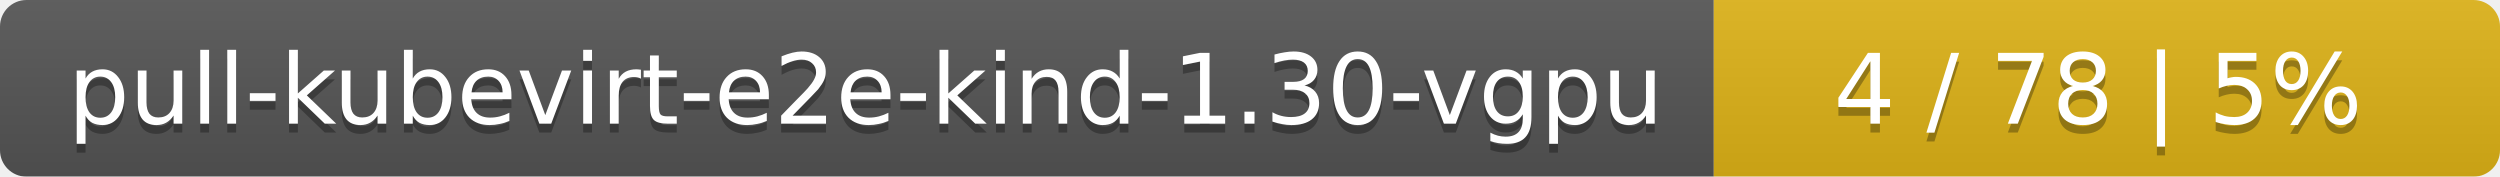
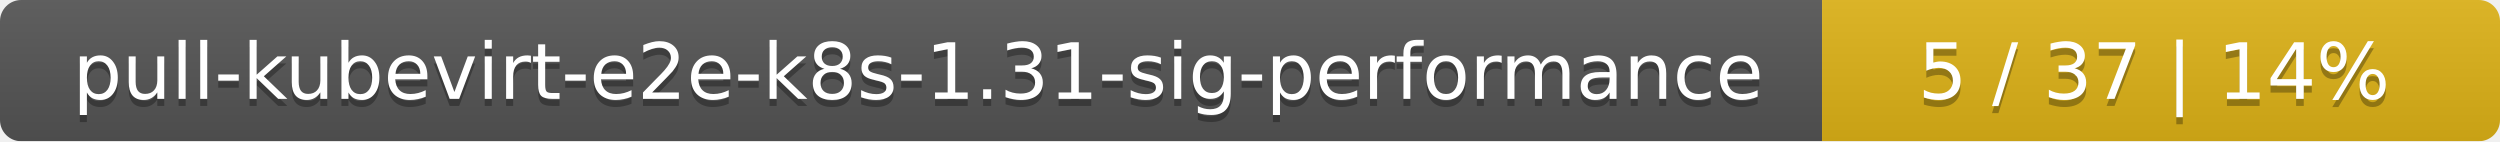
- <svg xmlns="http://www.w3.org/2000/svg" width="283" height="20">
+ <svg xmlns="http://www.w3.org/2000/svg" width="354" height="20">
  <linearGradient id="smooth" x2="0" y2="100%">
    <stop offset="0" stop-color="#bbb" stop-opacity=".1" />
    <stop offset="1" stop-opacity=".1" />
  </linearGradient>
  <mask id="round">
-     <rect width="283" height="20" rx="3" fill="#fff" />
+     <rect width="354" height="20" rx="3" fill="#fff" />
  </mask>
  <g mask="url(#round)">
-     <rect width="194" height="20" fill="#555" />
-     <rect x="194" width="89" height="20" fill="#dfb317" />
-     <rect width="283" height="20" fill="url(#smooth)" />
+     <rect width="258" height="20" fill="#555" />
+     <rect x="258" width="96" height="20" fill="#dfb317" />
+     <rect width="354" height="20" fill="url(#smooth)" />
  </g>
  <g fill="#fff" text-anchor="middle" font-family="DejaVu Sans,Verdana,Geneva,sans-serif" font-size="11">
-     <text x="98" y="15" fill="#010101" fill-opacity=".3">pull-kubevirt-e2e-kind-1.30-vgpu</text>
-     <text x="98" y="14">pull-kubevirt-e2e-kind-1.30-vgpu</text>
-     <text x="237.5" y="15" fill="#010101" fill-opacity=".3">4 / 78    |    5%</text>
-     <text x="237.5" y="14">4 / 78    |    5%</text>
+     <text x="130" y="15" fill="#010101" fill-opacity=".3">pull-kubevirt-e2e-k8s-1.31-sig-performance</text>
+     <text x="130" y="14">pull-kubevirt-e2e-k8s-1.31-sig-performance</text>
+     <text x="305" y="15" fill="#010101" fill-opacity=".3">5 / 37    |    14%</text>
+     <text x="305" y="14">5 / 37    |    14%</text>
  </g>
</svg>
